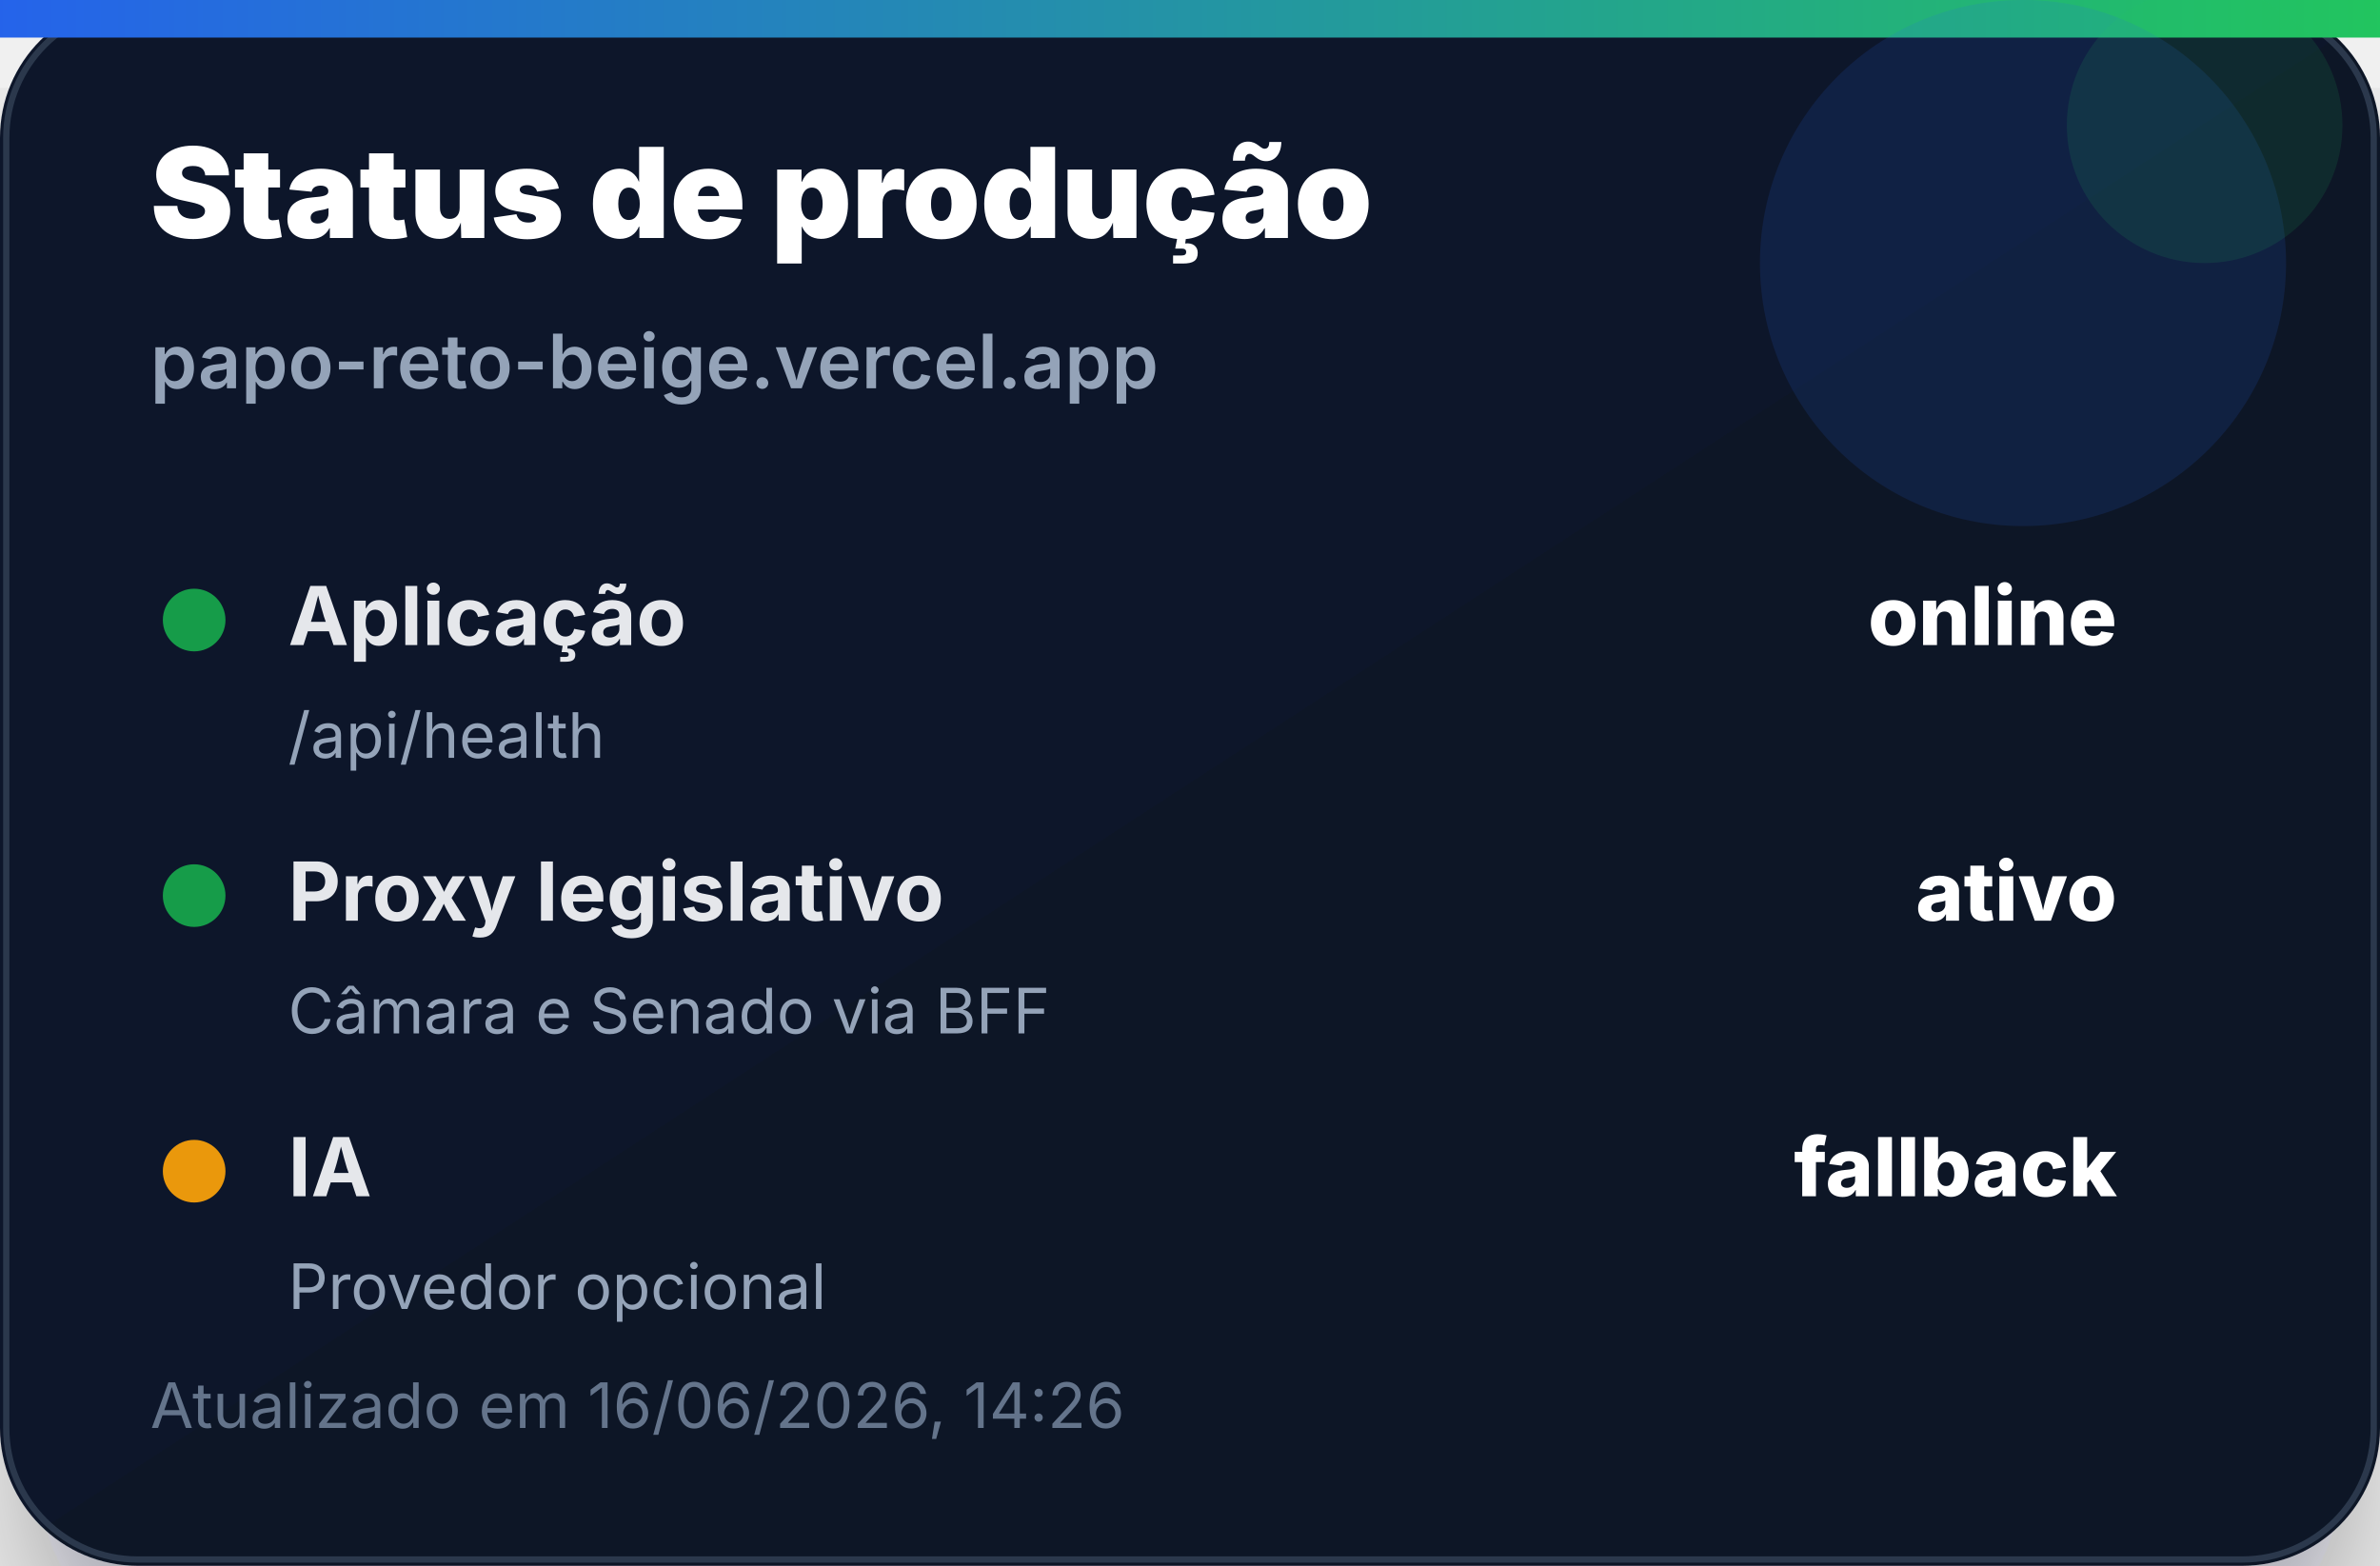
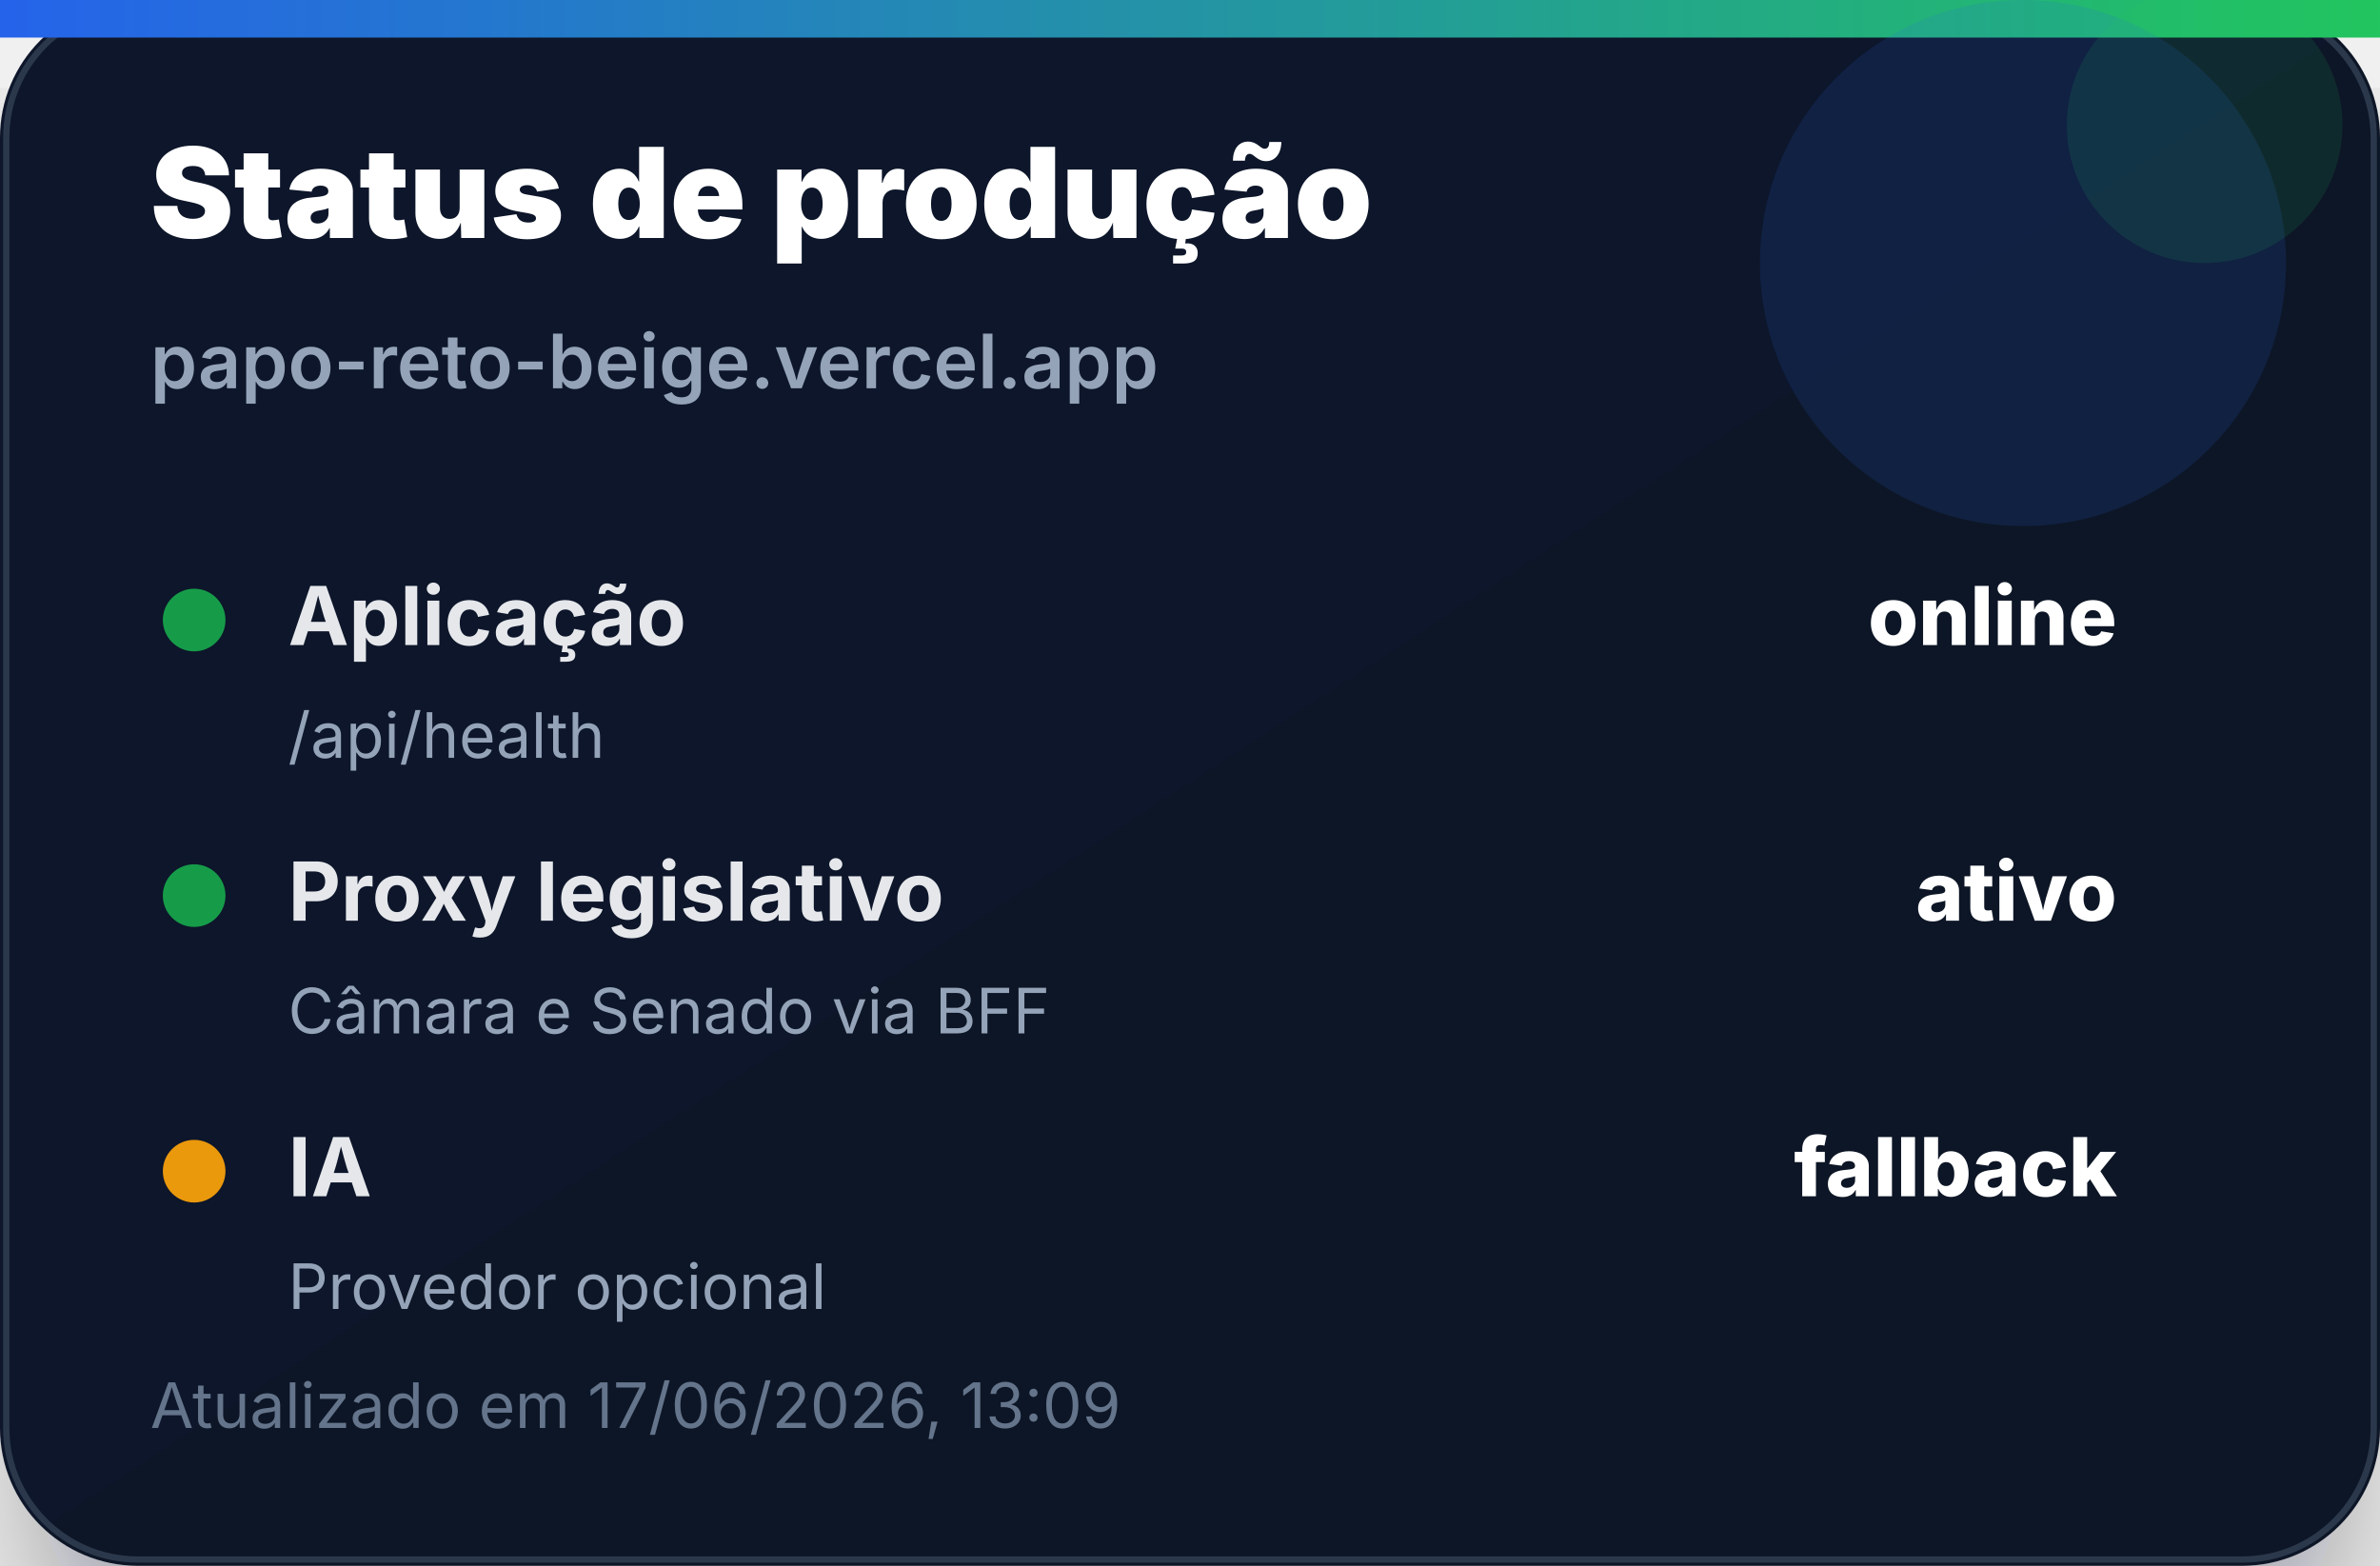
<svg xmlns="http://www.w3.org/2000/svg" width="380" height="250" viewBox="0 0 380 250" role="img" aria-label="Status de produção">
  <defs>
    <linearGradient id="bg" x1="0" x2="1" y1="0" y2="1">
      <stop offset="0%" stop-color="#0f172a" />
      <stop offset="100%" stop-color="#111827" />
    </linearGradient>
    <linearGradient id="accent" x1="0" x2="1">
      <stop offset="0%" stop-color="#2563eb" />
      <stop offset="100%" stop-color="#22c55e" />
    </linearGradient>
    <filter id="shadow" x="-20%" y="-20%" width="140%" height="140%">
      <feDropShadow dx="0" dy="14" stdDeviation="14" flood-color="#020617" flood-opacity="0.35" />
    </filter>
  </defs>
  <rect width="380" height="250" rx="22" fill="url(#bg)" filter="url(#shadow)" />
  <rect x="1" y="1" width="378" height="248" rx="21" fill="none" stroke="#334155" stroke-opacity="0.8" />
  <rect x="0" y="0" width="380" height="6" fill="url(#accent)" />
  <circle cx="323" cy="42" r="42" fill="#2563eb" opacity="0.14" />
  <circle cx="352" cy="20" r="22" fill="#22c55e" opacity="0.12" />
  <text x="24" y="38" font-family="Inter, Segoe UI, Arial, sans-serif" font-size="20" font-weight="900" fill="#ffffff">Status de produção</text>
  <text x="24" y="62" font-family="Inter, Segoe UI, Arial, sans-serif" font-size="12" font-weight="600" fill="#94a3b8">papo-reto-beige.vercel.app</text>
  <g transform="translate(24 92)">
    <circle cx="7" cy="7" r="5" fill="#16a34a" opacity="0.95" />
    <text x="22" y="11" font-family="Inter, Segoe UI, Arial, sans-serif" font-size="13" font-weight="700" fill="#e5e7eb">Aplicação</text>
    <text x="314" y="11" text-anchor="end" font-family="Inter, Segoe UI, Arial, sans-serif" font-size="13" font-weight="800" fill="#ffffff">online</text>
    <text x="22" y="29" font-family="Inter, Segoe UI, Arial, sans-serif" font-size="10" fill="#94a3b8">/api/health</text>
  </g>
  <g transform="translate(24 136)">
    <circle cx="7" cy="7" r="5" fill="#16a34a" opacity="0.95" />
    <text x="22" y="11" font-family="Inter, Segoe UI, Arial, sans-serif" font-size="13" font-weight="700" fill="#e5e7eb">Proxy legislativo</text>
    <text x="314" y="11" text-anchor="end" font-family="Inter, Segoe UI, Arial, sans-serif" font-size="13" font-weight="800" fill="#ffffff">ativo</text>
    <text x="22" y="29" font-family="Inter, Segoe UI, Arial, sans-serif" font-size="10" fill="#94a3b8">Câmara e Senado via BFF</text>
  </g>
  <g transform="translate(24 180)">
    <circle cx="7" cy="7" r="5" fill="#f59e0b" opacity="0.95" />
    <text x="22" y="11" font-family="Inter, Segoe UI, Arial, sans-serif" font-size="13" font-weight="700" fill="#e5e7eb">IA</text>
    <text x="314" y="11" text-anchor="end" font-family="Inter, Segoe UI, Arial, sans-serif" font-size="13" font-weight="800" fill="#ffffff">fallback</text>
    <text x="22" y="29" font-family="Inter, Segoe UI, Arial, sans-serif" font-size="10" fill="#94a3b8">Provedor opcional</text>
  </g>
-   <text x="24" y="228" font-family="Inter, Segoe UI, Arial, sans-serif" font-size="10" fill="#64748b">Atualizado em 16/06/2026, 14:26</text>
+   <text x="24" y="228" font-family="Inter, Segoe UI, Arial, sans-serif" font-size="10" fill="#64748b">Atualizado em 17/06/2026, 13:09</text>
</svg>
